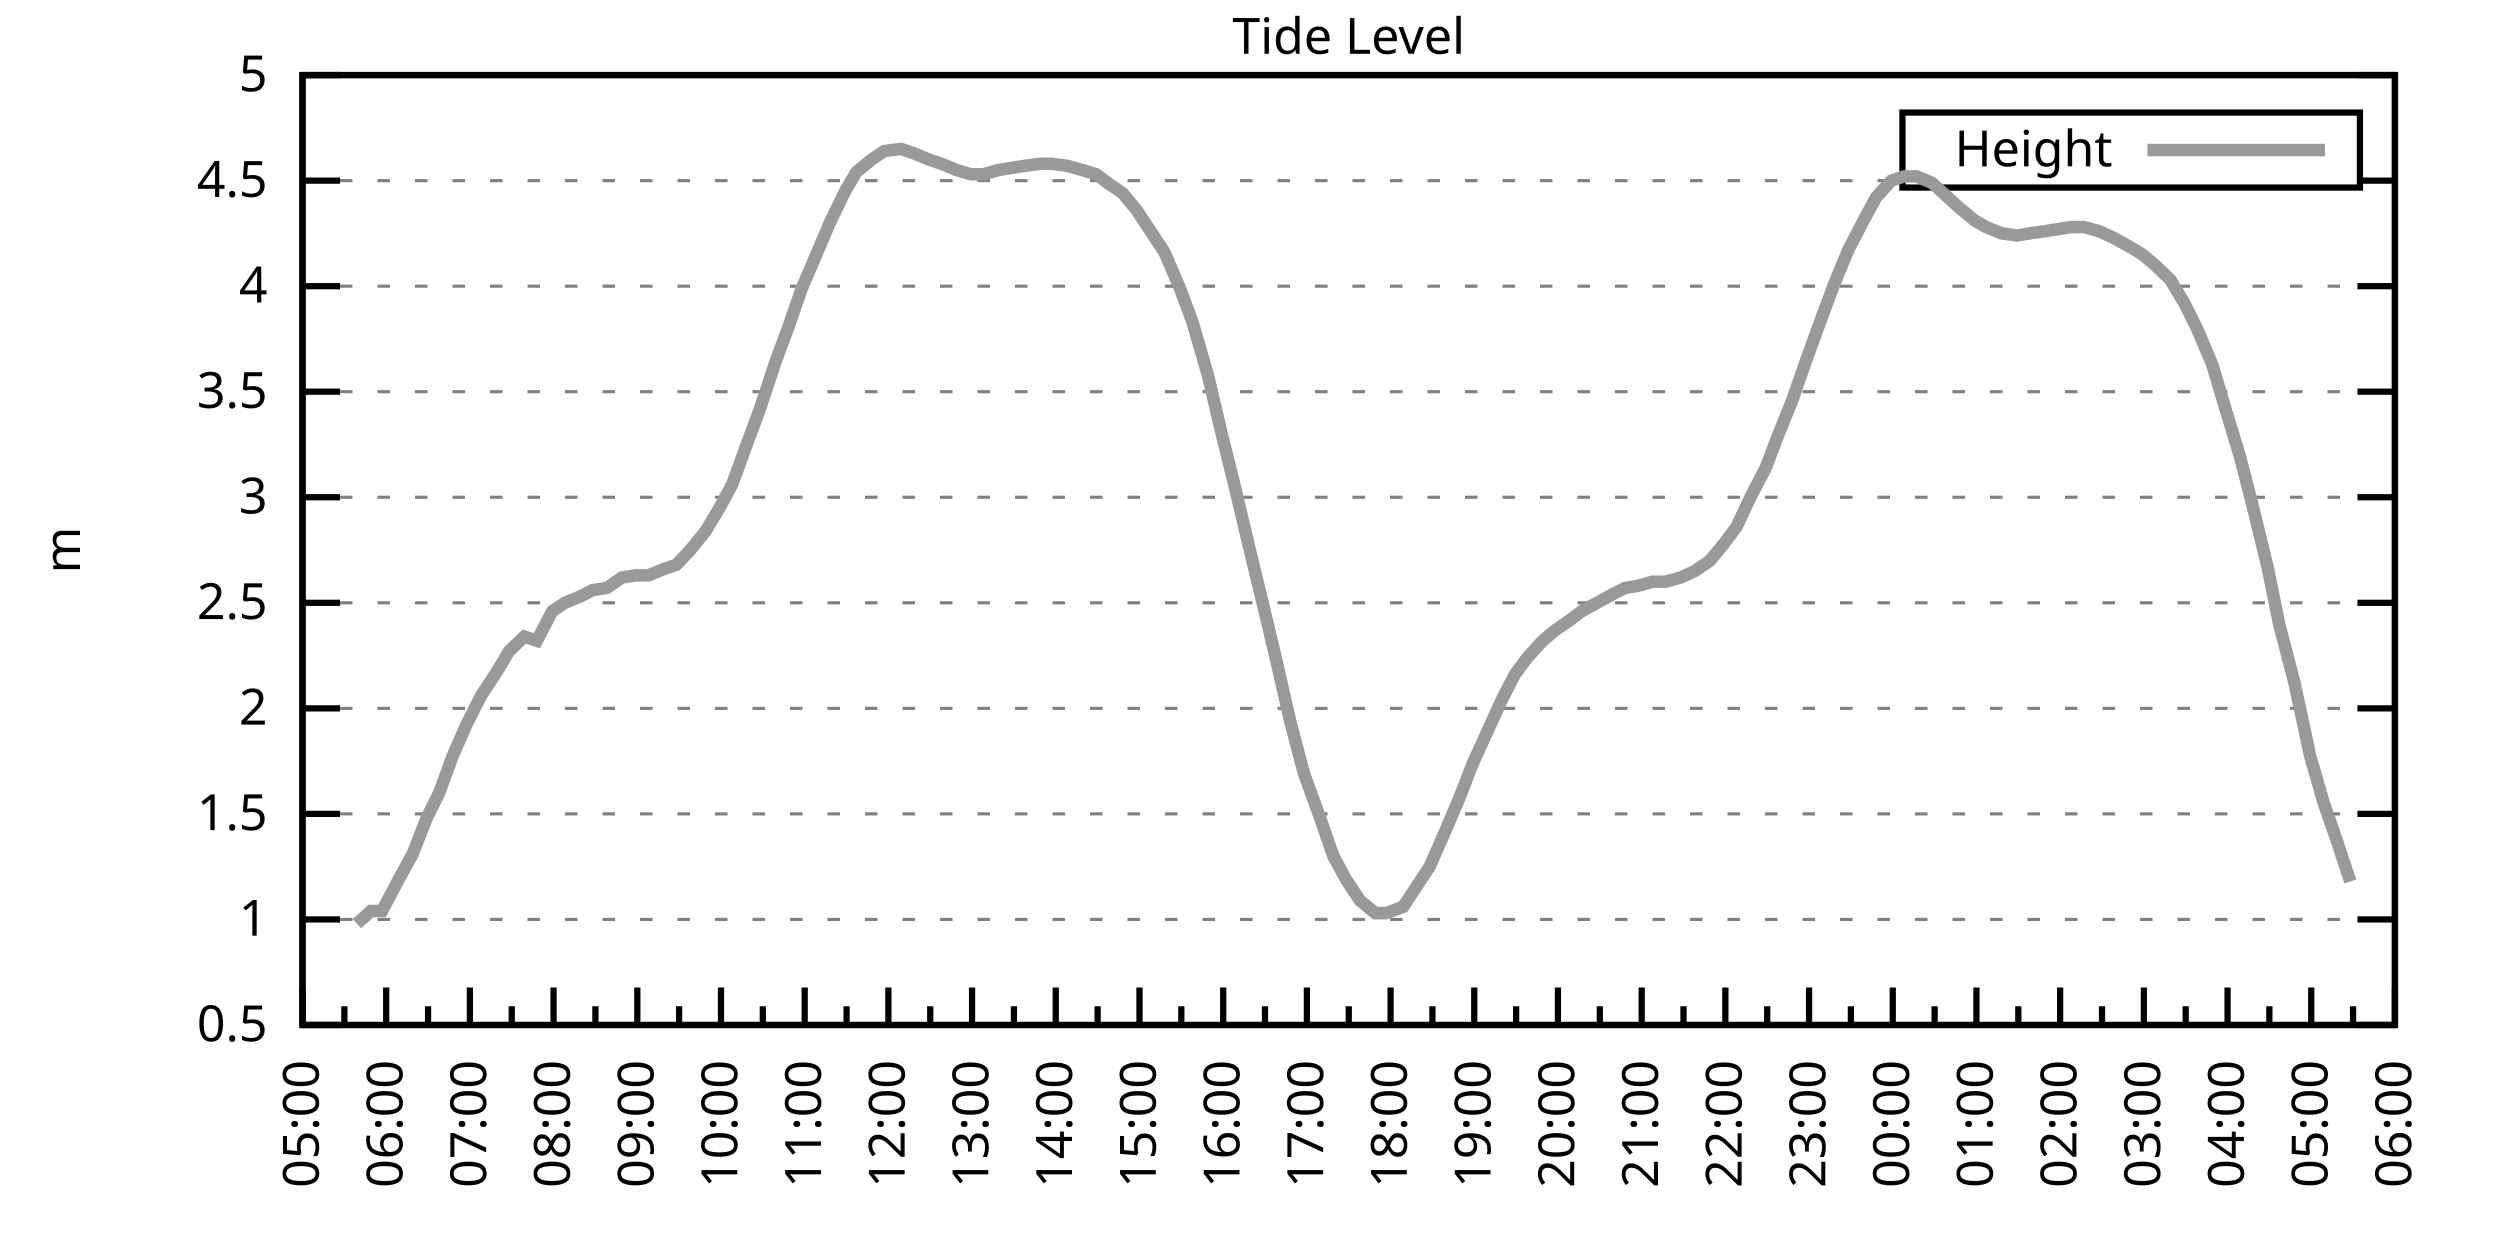
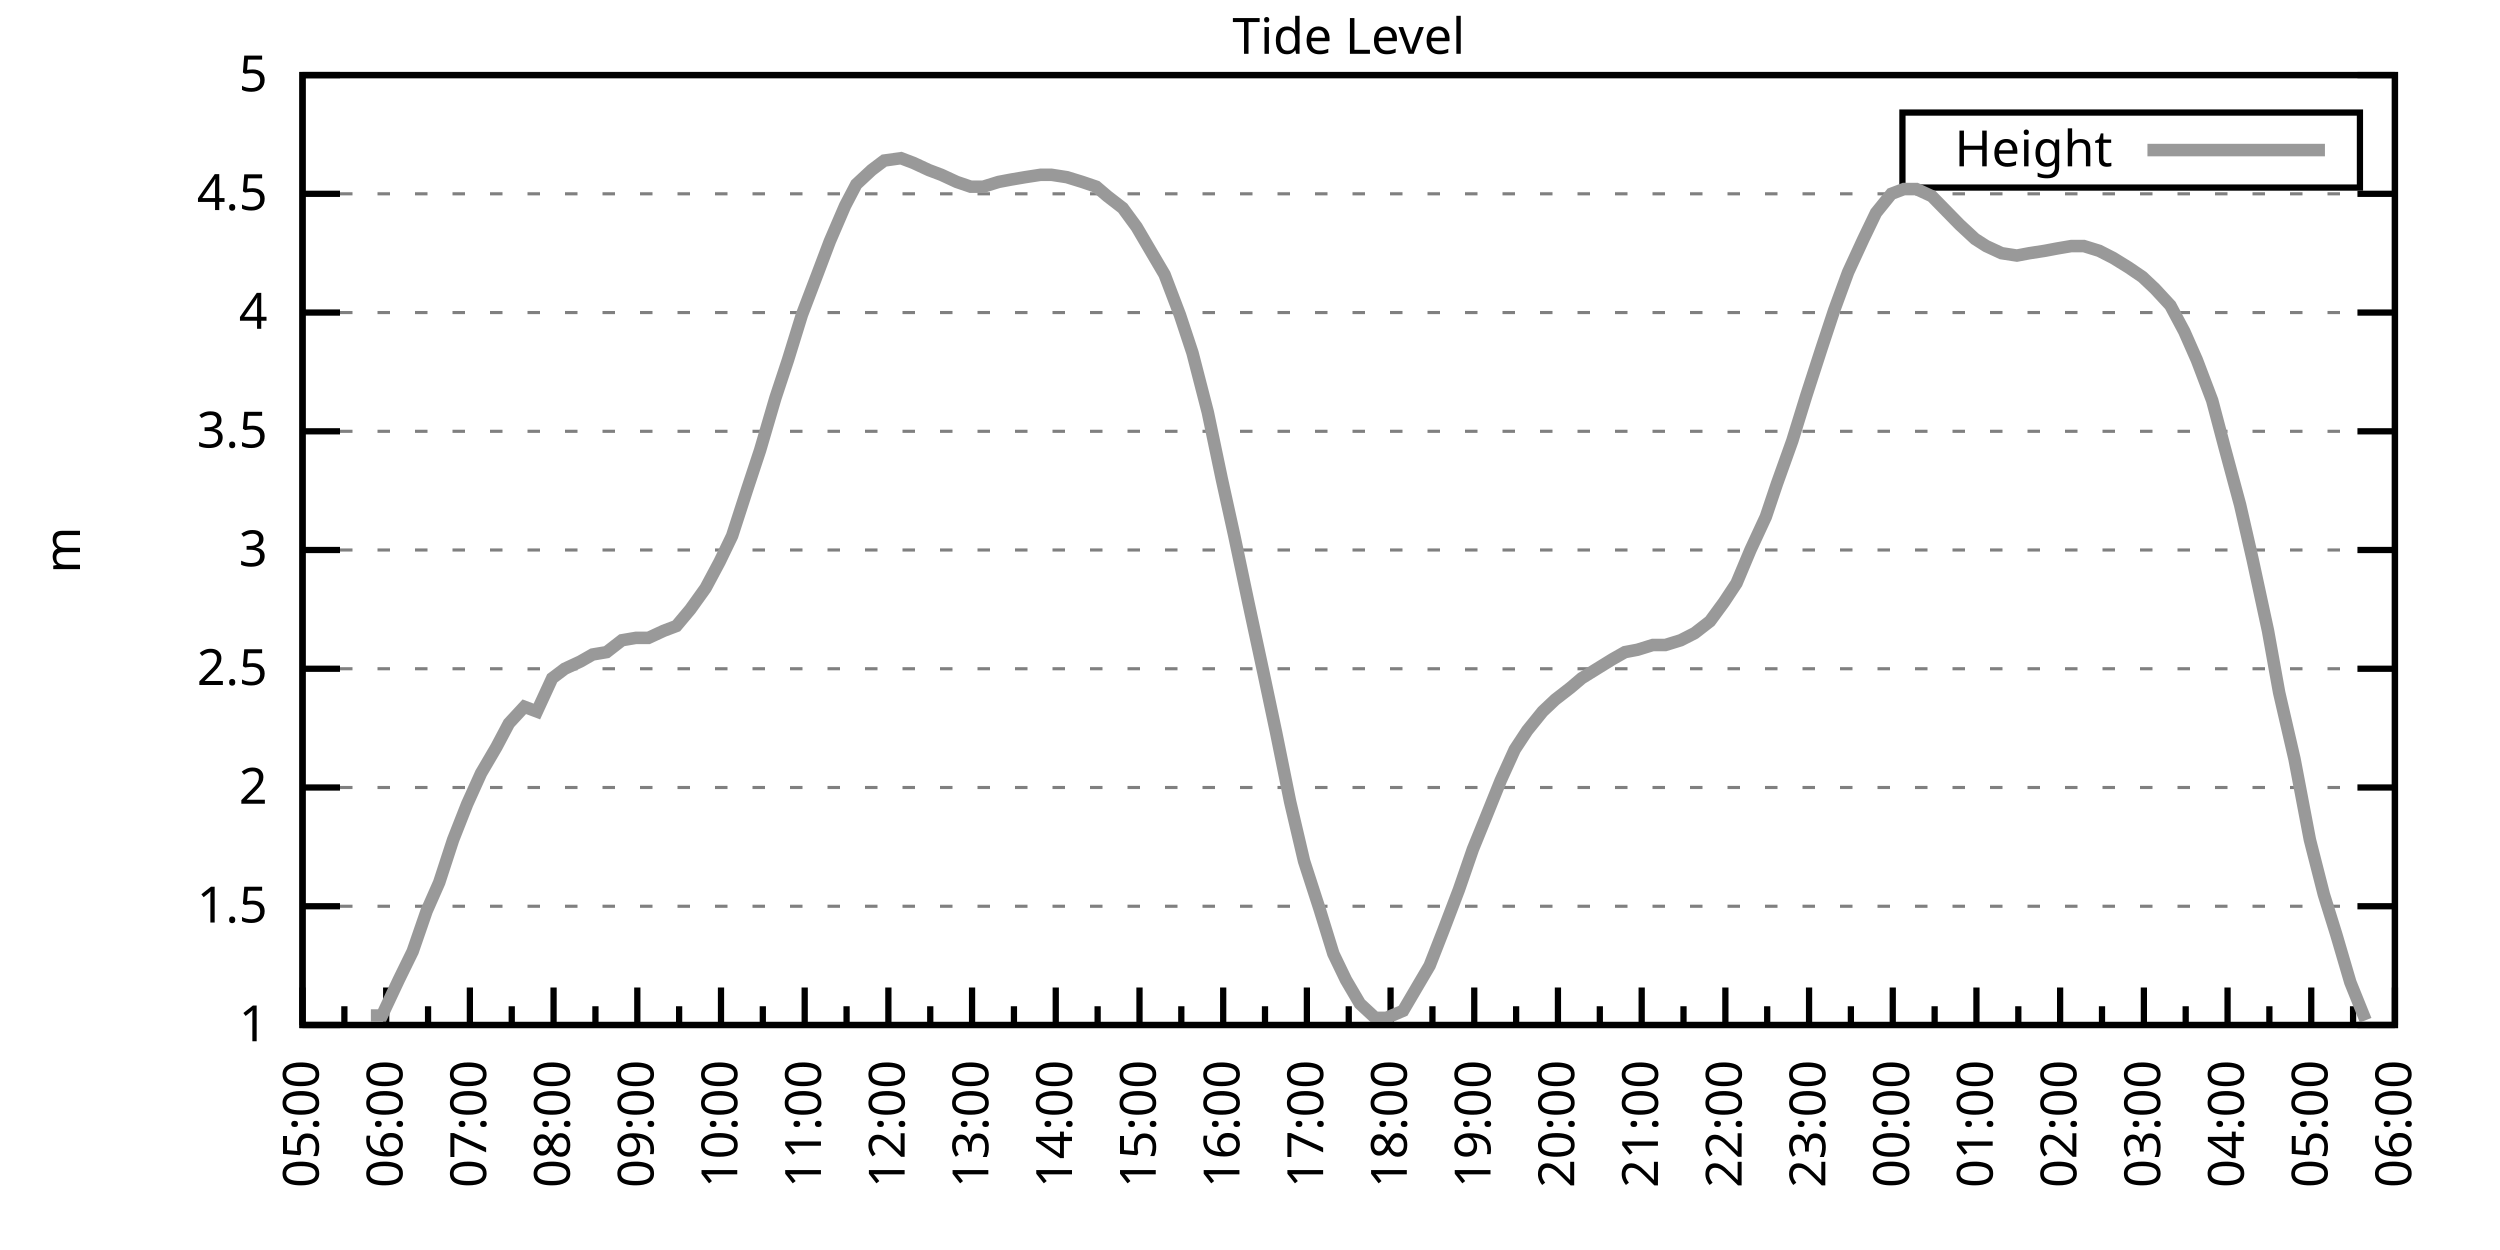
<svg xmlns="http://www.w3.org/2000/svg" xmlns:xlink="http://www.w3.org/1999/xlink" width="400" height="200" viewBox="0 0 400 200">
  <g id="gnuplot_canvas">
    <rect x="0" y="0" width="400" height="200" fill="none" />
    <defs>
      <circle id="gpDot" r="0.5" stroke-width="0.5" stroke="currentColor" />
      <path id="gpPt0" stroke-width="0.333" stroke="currentColor" d="M-1,0 h2 M0,-1 v2" />
      <path id="gpPt1" stroke-width="0.333" stroke="currentColor" d="M-1,-1 L1,1 M1,-1 L-1,1" />
      <path id="gpPt2" stroke-width="0.333" stroke="currentColor" d="M-1,0 L1,0 M0,-1 L0,1 M-1,-1 L1,1 M-1,1 L1,-1" />
      <rect id="gpPt3" stroke-width="0.333" stroke="currentColor" x="-1" y="-1" width="2" height="2" />
      <rect id="gpPt4" stroke-width="0.333" stroke="currentColor" fill="currentColor" x="-1" y="-1" width="2" height="2" />
      <circle id="gpPt5" stroke-width="0.333" stroke="currentColor" cx="0" cy="0" r="1" />
      <use xlink:href="#gpPt5" id="gpPt6" fill="currentColor" stroke="none" />
      <path id="gpPt7" stroke-width="0.333" stroke="currentColor" d="M0,-1.33 L-1.33,0.67 L1.33,0.67 z" />
      <use xlink:href="#gpPt7" id="gpPt8" fill="currentColor" stroke="none" />
      <use xlink:href="#gpPt7" id="gpPt9" stroke="currentColor" transform="rotate(180)" />
      <use xlink:href="#gpPt9" id="gpPt10" fill="currentColor" stroke="none" />
      <use xlink:href="#gpPt3" id="gpPt11" stroke="currentColor" transform="rotate(45)" />
      <use xlink:href="#gpPt11" id="gpPt12" fill="currentColor" stroke="none" />
      <path id="gpPt13" stroke-width="0.333" stroke="currentColor" d="M0,1.330 L1.265,0.411 L0.782,-1.067 L-0.782,-1.076 L-1.265,0.411 z" />
      <use xlink:href="#gpPt13" id="gpPt14" fill="currentColor" stroke="none" />
      <filter id="textbox" filterUnits="objectBoundingBox" x="0" y="0" height="1" width="1">
        <feFlood flood-color="white" flood-opacity="1" result="bgnd" />
        <feComposite in="SourceGraphic" in2="bgnd" operator="atop" />
      </filter>
      <filter id="greybox" filterUnits="objectBoundingBox" x="0" y="0" height="1" width="1">
        <feFlood flood-color="lightgrey" flood-opacity="1" result="grey" />
        <feComposite in="SourceGraphic" in2="grey" operator="atop" />
      </filter>
    </defs>
    <g fill="none" color="white" stroke="currentColor" stroke-width="1.00" stroke-linecap="butt" stroke-linejoin="miter">
</g>
    <g fill="none" color="black" stroke="currentColor" stroke-width="1.00" stroke-linecap="butt" stroke-linejoin="miter">
      <g stroke="none" shape-rendering="crispEdges">
        <polygon fill="rgb(255, 255, 255)" points="48.40,164.00 383.18,164.00 383.18,12.02 48.40,12.02 " />
      </g>
    </g>
    <g fill="none" color="black" stroke="currentColor" stroke-width="1.00" stroke-linecap="butt" stroke-linejoin="miter">
</g>
    <g fill="none" color="black" stroke="black" stroke-width="0.50" stroke-linecap="butt" stroke-linejoin="miter">
</g>
    <g fill="none" color="gray" stroke="currentColor" stroke-width="0.50" stroke-linecap="butt" stroke-linejoin="miter">
      <path stroke="gray" stroke-dasharray="2,4" class="gridline" d="M48.40,164.00 L383.19,164.00  " />
    </g>
    <g fill="none" color="gray" stroke="gray" stroke-width="1.00" stroke-linecap="butt" stroke-linejoin="miter">
</g>
    <g fill="none" color="black" stroke="currentColor" stroke-width="1.00" stroke-linecap="butt" stroke-linejoin="miter">
      <path stroke="black" d="M48.40,164.00 L54.40,164.00 M383.19,164.00 L377.19,164.00  " />
      <g transform="translate(42.80,166.60)" stroke="none" fill="black" font-family="Sans" font-size="8.00" text-anchor="end">
        <text>
-           <tspan font-family="Sans"> 0.5</tspan>
-         </text>
-       </g>
-     </g>
-     <g fill="none" color="black" stroke="currentColor" stroke-width="1.00" stroke-linecap="butt" stroke-linejoin="miter">
- </g>
-     <g fill="none" color="black" stroke="black" stroke-width="0.50" stroke-linecap="butt" stroke-linejoin="miter">
- </g>
-     <g fill="none" color="gray" stroke="currentColor" stroke-width="0.50" stroke-linecap="butt" stroke-linejoin="miter">
-       <path stroke="gray" stroke-dasharray="2,4" class="gridline" d="M48.40,147.11 L383.19,147.11  " />
-     </g>
-     <g fill="none" color="gray" stroke="gray" stroke-width="1.00" stroke-linecap="butt" stroke-linejoin="miter">
- </g>
-     <g fill="none" color="black" stroke="currentColor" stroke-width="1.00" stroke-linecap="butt" stroke-linejoin="miter">
-       <path stroke="black" d="M48.40,147.11 L54.40,147.11 M383.19,147.11 L377.19,147.11  " />
-       <g transform="translate(42.80,149.71)" stroke="none" fill="black" font-family="Sans" font-size="8.00" text-anchor="end">
-         <text>
          <tspan font-family="Sans"> 1</tspan>
        </text>
      </g>
    </g>
    <g fill="none" color="black" stroke="currentColor" stroke-width="1.00" stroke-linecap="butt" stroke-linejoin="miter">
</g>
    <g fill="none" color="black" stroke="black" stroke-width="0.50" stroke-linecap="butt" stroke-linejoin="miter">
</g>
    <g fill="none" color="gray" stroke="currentColor" stroke-width="0.50" stroke-linecap="butt" stroke-linejoin="miter">
-       <path stroke="gray" stroke-dasharray="2,4" class="gridline" d="M48.40,130.22 L383.19,130.22  " />
-     </g>
-     <g fill="none" color="gray" stroke="gray" stroke-width="1.00" stroke-linecap="butt" stroke-linejoin="miter">
- </g>
-     <g fill="none" color="black" stroke="currentColor" stroke-width="1.00" stroke-linecap="butt" stroke-linejoin="miter">
-       <path stroke="black" d="M48.40,130.22 L54.40,130.22 M383.19,130.22 L377.19,130.22  " />
-       <g transform="translate(42.80,132.82)" stroke="none" fill="black" font-family="Sans" font-size="8.00" text-anchor="end">
+       <path stroke="gray" stroke-dasharray="2,4" class="gridline" d="M48.40,145.00 L383.19,145.00  " />
+     </g>
+     <g fill="none" color="gray" stroke="gray" stroke-width="1.00" stroke-linecap="butt" stroke-linejoin="miter">
+ </g>
+     <g fill="none" color="black" stroke="currentColor" stroke-width="1.00" stroke-linecap="butt" stroke-linejoin="miter">
+       <path stroke="black" d="M48.40,145.00 L54.40,145.00 M383.19,145.00 L377.19,145.00  " />
+       <g transform="translate(42.80,147.60)" stroke="none" fill="black" font-family="Sans" font-size="8.00" text-anchor="end">
        <text>
          <tspan font-family="Sans"> 1.5</tspan>
        </text>
      </g>
    </g>
    <g fill="none" color="black" stroke="currentColor" stroke-width="1.00" stroke-linecap="butt" stroke-linejoin="miter">
</g>
    <g fill="none" color="black" stroke="black" stroke-width="0.50" stroke-linecap="butt" stroke-linejoin="miter">
</g>
    <g fill="none" color="gray" stroke="currentColor" stroke-width="0.50" stroke-linecap="butt" stroke-linejoin="miter">
-       <path stroke="gray" stroke-dasharray="2,4" class="gridline" d="M48.40,113.34 L383.19,113.34  " />
-     </g>
-     <g fill="none" color="gray" stroke="gray" stroke-width="1.00" stroke-linecap="butt" stroke-linejoin="miter">
- </g>
-     <g fill="none" color="black" stroke="currentColor" stroke-width="1.00" stroke-linecap="butt" stroke-linejoin="miter">
-       <path stroke="black" d="M48.40,113.34 L54.40,113.34 M383.19,113.34 L377.19,113.34  " />
-       <g transform="translate(42.80,115.94)" stroke="none" fill="black" font-family="Sans" font-size="8.00" text-anchor="end">
+       <path stroke="gray" stroke-dasharray="2,4" class="gridline" d="M48.40,126.00 L383.19,126.00  " />
+     </g>
+     <g fill="none" color="gray" stroke="gray" stroke-width="1.00" stroke-linecap="butt" stroke-linejoin="miter">
+ </g>
+     <g fill="none" color="black" stroke="currentColor" stroke-width="1.00" stroke-linecap="butt" stroke-linejoin="miter">
+       <path stroke="black" d="M48.40,126.00 L54.40,126.00 M383.19,126.00 L377.19,126.00  " />
+       <g transform="translate(42.80,128.60)" stroke="none" fill="black" font-family="Sans" font-size="8.00" text-anchor="end">
        <text>
          <tspan font-family="Sans"> 2</tspan>
        </text>
      </g>
    </g>
    <g fill="none" color="black" stroke="currentColor" stroke-width="1.00" stroke-linecap="butt" stroke-linejoin="miter">
</g>
    <g fill="none" color="black" stroke="black" stroke-width="0.50" stroke-linecap="butt" stroke-linejoin="miter">
</g>
    <g fill="none" color="gray" stroke="currentColor" stroke-width="0.50" stroke-linecap="butt" stroke-linejoin="miter">
-       <path stroke="gray" stroke-dasharray="2,4" class="gridline" d="M48.40,96.45 L383.19,96.45  " />
-     </g>
-     <g fill="none" color="gray" stroke="gray" stroke-width="1.00" stroke-linecap="butt" stroke-linejoin="miter">
- </g>
-     <g fill="none" color="black" stroke="currentColor" stroke-width="1.00" stroke-linecap="butt" stroke-linejoin="miter">
-       <path stroke="black" d="M48.40,96.45 L54.40,96.45 M383.19,96.45 L377.19,96.45  " />
-       <g transform="translate(42.80,99.05)" stroke="none" fill="black" font-family="Sans" font-size="8.00" text-anchor="end">
+       <path stroke="gray" stroke-dasharray="2,4" class="gridline" d="M48.40,107.00 L383.19,107.00  " />
+     </g>
+     <g fill="none" color="gray" stroke="gray" stroke-width="1.00" stroke-linecap="butt" stroke-linejoin="miter">
+ </g>
+     <g fill="none" color="black" stroke="currentColor" stroke-width="1.00" stroke-linecap="butt" stroke-linejoin="miter">
+       <path stroke="black" d="M48.40,107.00 L54.40,107.00 M383.19,107.00 L377.19,107.00  " />
+       <g transform="translate(42.80,109.60)" stroke="none" fill="black" font-family="Sans" font-size="8.00" text-anchor="end">
        <text>
          <tspan font-family="Sans"> 2.5</tspan>
        </text>
      </g>
    </g>
    <g fill="none" color="black" stroke="currentColor" stroke-width="1.00" stroke-linecap="butt" stroke-linejoin="miter">
</g>
    <g fill="none" color="black" stroke="black" stroke-width="0.50" stroke-linecap="butt" stroke-linejoin="miter">
</g>
    <g fill="none" color="gray" stroke="currentColor" stroke-width="0.50" stroke-linecap="butt" stroke-linejoin="miter">
-       <path stroke="gray" stroke-dasharray="2,4" class="gridline" d="M48.40,79.56 L383.19,79.56  " />
-     </g>
-     <g fill="none" color="gray" stroke="gray" stroke-width="1.00" stroke-linecap="butt" stroke-linejoin="miter">
- </g>
-     <g fill="none" color="black" stroke="currentColor" stroke-width="1.00" stroke-linecap="butt" stroke-linejoin="miter">
-       <path stroke="black" d="M48.40,79.56 L54.40,79.56 M383.19,79.56 L377.19,79.56  " />
-       <g transform="translate(42.80,82.16)" stroke="none" fill="black" font-family="Sans" font-size="8.00" text-anchor="end">
+       <path stroke="gray" stroke-dasharray="2,4" class="gridline" d="M48.40,88.00 L383.19,88.00  " />
+     </g>
+     <g fill="none" color="gray" stroke="gray" stroke-width="1.00" stroke-linecap="butt" stroke-linejoin="miter">
+ </g>
+     <g fill="none" color="black" stroke="currentColor" stroke-width="1.00" stroke-linecap="butt" stroke-linejoin="miter">
+       <path stroke="black" d="M48.40,88.00 L54.40,88.00 M383.19,88.00 L377.19,88.00  " />
+       <g transform="translate(42.80,90.60)" stroke="none" fill="black" font-family="Sans" font-size="8.00" text-anchor="end">
        <text>
          <tspan font-family="Sans"> 3</tspan>
        </text>
      </g>
    </g>
    <g fill="none" color="black" stroke="currentColor" stroke-width="1.00" stroke-linecap="butt" stroke-linejoin="miter">
</g>
    <g fill="none" color="black" stroke="black" stroke-width="0.50" stroke-linecap="butt" stroke-linejoin="miter">
</g>
    <g fill="none" color="gray" stroke="currentColor" stroke-width="0.50" stroke-linecap="butt" stroke-linejoin="miter">
-       <path stroke="gray" stroke-dasharray="2,4" class="gridline" d="M48.40,62.67 L383.19,62.67  " />
-     </g>
-     <g fill="none" color="gray" stroke="gray" stroke-width="1.00" stroke-linecap="butt" stroke-linejoin="miter">
- </g>
-     <g fill="none" color="black" stroke="currentColor" stroke-width="1.00" stroke-linecap="butt" stroke-linejoin="miter">
-       <path stroke="black" d="M48.40,62.67 L54.40,62.67 M383.19,62.67 L377.19,62.67  " />
-       <g transform="translate(42.80,65.27)" stroke="none" fill="black" font-family="Sans" font-size="8.00" text-anchor="end">
+       <path stroke="gray" stroke-dasharray="2,4" class="gridline" d="M48.40,69.01 L383.19,69.01  " />
+     </g>
+     <g fill="none" color="gray" stroke="gray" stroke-width="1.00" stroke-linecap="butt" stroke-linejoin="miter">
+ </g>
+     <g fill="none" color="black" stroke="currentColor" stroke-width="1.00" stroke-linecap="butt" stroke-linejoin="miter">
+       <path stroke="black" d="M48.40,69.01 L54.40,69.01 M383.19,69.01 L377.19,69.01  " />
+       <g transform="translate(42.80,71.61)" stroke="none" fill="black" font-family="Sans" font-size="8.00" text-anchor="end">
        <text>
          <tspan font-family="Sans"> 3.5</tspan>
        </text>
      </g>
    </g>
    <g fill="none" color="black" stroke="currentColor" stroke-width="1.00" stroke-linecap="butt" stroke-linejoin="miter">
</g>
    <g fill="none" color="black" stroke="black" stroke-width="0.50" stroke-linecap="butt" stroke-linejoin="miter">
</g>
    <g fill="none" color="gray" stroke="currentColor" stroke-width="0.50" stroke-linecap="butt" stroke-linejoin="miter">
-       <path stroke="gray" stroke-dasharray="2,4" class="gridline" d="M48.40,45.79 L383.19,45.79  " />
-     </g>
-     <g fill="none" color="gray" stroke="gray" stroke-width="1.00" stroke-linecap="butt" stroke-linejoin="miter">
- </g>
-     <g fill="none" color="black" stroke="currentColor" stroke-width="1.00" stroke-linecap="butt" stroke-linejoin="miter">
-       <path stroke="black" d="M48.40,45.79 L54.40,45.79 M383.19,45.79 L377.19,45.79  " />
-       <g transform="translate(42.80,48.39)" stroke="none" fill="black" font-family="Sans" font-size="8.00" text-anchor="end">
+       <path stroke="gray" stroke-dasharray="2,4" class="gridline" d="M48.40,50.01 L383.19,50.01  " />
+     </g>
+     <g fill="none" color="gray" stroke="gray" stroke-width="1.00" stroke-linecap="butt" stroke-linejoin="miter">
+ </g>
+     <g fill="none" color="black" stroke="currentColor" stroke-width="1.00" stroke-linecap="butt" stroke-linejoin="miter">
+       <path stroke="black" d="M48.40,50.01 L54.40,50.01 M383.19,50.01 L377.19,50.01  " />
+       <g transform="translate(42.80,52.61)" stroke="none" fill="black" font-family="Sans" font-size="8.00" text-anchor="end">
        <text>
          <tspan font-family="Sans"> 4</tspan>
        </text>
      </g>
    </g>
    <g fill="none" color="black" stroke="currentColor" stroke-width="1.00" stroke-linecap="butt" stroke-linejoin="miter">
</g>
    <g fill="none" color="black" stroke="black" stroke-width="0.50" stroke-linecap="butt" stroke-linejoin="miter">
</g>
    <g fill="none" color="gray" stroke="currentColor" stroke-width="0.50" stroke-linecap="butt" stroke-linejoin="miter">
-       <path stroke="gray" stroke-dasharray="2,4" class="gridline" d="M48.40,28.90 L304.39,28.90 M377.59,28.90 L383.19,28.90  " />
-     </g>
-     <g fill="none" color="gray" stroke="gray" stroke-width="1.00" stroke-linecap="butt" stroke-linejoin="miter">
- </g>
-     <g fill="none" color="black" stroke="currentColor" stroke-width="1.00" stroke-linecap="butt" stroke-linejoin="miter">
-       <path stroke="black" d="M48.40,28.90 L54.40,28.90 M383.19,28.90 L377.19,28.90  " />
-       <g transform="translate(42.80,31.50)" stroke="none" fill="black" font-family="Sans" font-size="8.00" text-anchor="end">
+       <path stroke="gray" stroke-dasharray="2,4" class="gridline" d="M48.40,31.01 L383.19,31.01  " />
+     </g>
+     <g fill="none" color="gray" stroke="gray" stroke-width="1.00" stroke-linecap="butt" stroke-linejoin="miter">
+ </g>
+     <g fill="none" color="black" stroke="currentColor" stroke-width="1.00" stroke-linecap="butt" stroke-linejoin="miter">
+       <path stroke="black" d="M48.40,31.01 L54.40,31.01 M383.19,31.01 L377.19,31.01  " />
+       <g transform="translate(42.80,33.61)" stroke="none" fill="black" font-family="Sans" font-size="8.00" text-anchor="end">
        <text>
          <tspan font-family="Sans"> 4.5</tspan>
        </text>
      </g>
    </g>
    <g fill="none" color="black" stroke="currentColor" stroke-width="1.00" stroke-linecap="butt" stroke-linejoin="miter">
</g>
    <g fill="none" color="black" stroke="black" stroke-width="0.50" stroke-linecap="butt" stroke-linejoin="miter">
</g>
    <g fill="none" color="gray" stroke="currentColor" stroke-width="0.50" stroke-linecap="butt" stroke-linejoin="miter">
      <path stroke="gray" stroke-dasharray="2,4" class="gridline" d="M48.40,12.01 L383.19,12.01  " />
    </g>
    <g fill="none" color="gray" stroke="gray" stroke-width="1.00" stroke-linecap="butt" stroke-linejoin="miter">
</g>
    <g fill="none" color="black" stroke="currentColor" stroke-width="1.00" stroke-linecap="butt" stroke-linejoin="miter">
      <path stroke="black" d="M48.40,12.01 L54.40,12.01 M383.19,12.01 L377.19,12.01  " />
      <g transform="translate(42.80,14.61)" stroke="none" fill="black" font-family="Sans" font-size="8.00" text-anchor="end">
        <text>
          <tspan font-family="Sans"> 5</tspan>
        </text>
      </g>
    </g>
    <g fill="none" color="black" stroke="currentColor" stroke-width="1.00" stroke-linecap="butt" stroke-linejoin="miter">
      <path stroke="black" d="M48.40,164.00 L48.40,158.00  " />
      <g transform="translate(51.00,169.60) rotate(270)" stroke="none" fill="black" font-family="Sans" font-size="8.00" text-anchor="end">
        <text>
          <tspan font-family="Sans">05:00</tspan>
        </text>
      </g>
    </g>
    <g fill="none" color="black" stroke="currentColor" stroke-width="1.00" stroke-linecap="butt" stroke-linejoin="miter">
      <path stroke="black" d="M55.10,164.00 L55.10,161.00 M61.79,164.00 L61.79,158.00  " />
      <g transform="translate(64.39,169.60) rotate(270)" stroke="none" fill="black" font-family="Sans" font-size="8.00" text-anchor="end">
        <text>
          <tspan font-family="Sans">06:00</tspan>
        </text>
      </g>
    </g>
    <g fill="none" color="black" stroke="currentColor" stroke-width="1.00" stroke-linecap="butt" stroke-linejoin="miter">
      <path stroke="black" d="M68.49,164.00 L68.49,161.00 M75.18,164.00 L75.18,158.00  " />
      <g transform="translate(77.78,169.60) rotate(270)" stroke="none" fill="black" font-family="Sans" font-size="8.00" text-anchor="end">
        <text>
          <tspan font-family="Sans">07:00</tspan>
        </text>
      </g>
    </g>
    <g fill="none" color="black" stroke="currentColor" stroke-width="1.00" stroke-linecap="butt" stroke-linejoin="miter">
      <path stroke="black" d="M81.88,164.00 L81.88,161.00 M88.57,164.00 L88.57,158.00  " />
      <g transform="translate(91.17,169.60) rotate(270)" stroke="none" fill="black" font-family="Sans" font-size="8.00" text-anchor="end">
        <text>
          <tspan font-family="Sans">08:00</tspan>
        </text>
      </g>
    </g>
    <g fill="none" color="black" stroke="currentColor" stroke-width="1.00" stroke-linecap="butt" stroke-linejoin="miter">
      <path stroke="black" d="M95.27,164.00 L95.27,161.00 M101.97,164.00 L101.97,158.00  " />
      <g transform="translate(104.57,169.60) rotate(270)" stroke="none" fill="black" font-family="Sans" font-size="8.00" text-anchor="end">
        <text>
          <tspan font-family="Sans">09:00</tspan>
        </text>
      </g>
    </g>
    <g fill="none" color="black" stroke="currentColor" stroke-width="1.00" stroke-linecap="butt" stroke-linejoin="miter">
      <path stroke="black" d="M108.66,164.00 L108.66,161.00 M115.36,164.00 L115.36,158.00  " />
      <g transform="translate(117.96,169.60) rotate(270)" stroke="none" fill="black" font-family="Sans" font-size="8.00" text-anchor="end">
        <text>
          <tspan font-family="Sans">10:00</tspan>
        </text>
      </g>
    </g>
    <g fill="none" color="black" stroke="currentColor" stroke-width="1.00" stroke-linecap="butt" stroke-linejoin="miter">
      <path stroke="black" d="M122.05,164.00 L122.05,161.00 M128.75,164.00 L128.75,158.00  " />
      <g transform="translate(131.35,169.60) rotate(270)" stroke="none" fill="black" font-family="Sans" font-size="8.00" text-anchor="end">
        <text>
          <tspan font-family="Sans">11:00</tspan>
        </text>
      </g>
    </g>
    <g fill="none" color="black" stroke="currentColor" stroke-width="1.00" stroke-linecap="butt" stroke-linejoin="miter">
      <path stroke="black" d="M135.45,164.00 L135.45,161.00 M142.14,164.00 L142.14,158.00  " />
      <g transform="translate(144.74,169.60) rotate(270)" stroke="none" fill="black" font-family="Sans" font-size="8.00" text-anchor="end">
        <text>
          <tspan font-family="Sans">12:00</tspan>
        </text>
      </g>
    </g>
    <g fill="none" color="black" stroke="currentColor" stroke-width="1.00" stroke-linecap="butt" stroke-linejoin="miter">
      <path stroke="black" d="M148.84,164.00 L148.84,161.00 M155.53,164.00 L155.53,158.00  " />
      <g transform="translate(158.13,169.60) rotate(270)" stroke="none" fill="black" font-family="Sans" font-size="8.00" text-anchor="end">
        <text>
          <tspan font-family="Sans">13:00</tspan>
        </text>
      </g>
    </g>
    <g fill="none" color="black" stroke="currentColor" stroke-width="1.00" stroke-linecap="butt" stroke-linejoin="miter">
      <path stroke="black" d="M162.23,164.00 L162.23,161.00 M168.92,164.00 L168.92,158.00  " />
      <g transform="translate(171.52,169.60) rotate(270)" stroke="none" fill="black" font-family="Sans" font-size="8.00" text-anchor="end">
        <text>
          <tspan font-family="Sans">14:00</tspan>
        </text>
      </g>
    </g>
    <g fill="none" color="black" stroke="currentColor" stroke-width="1.00" stroke-linecap="butt" stroke-linejoin="miter">
      <path stroke="black" d="M175.62,164.00 L175.62,161.00 M182.32,164.00 L182.32,158.00  " />
      <g transform="translate(184.92,169.60) rotate(270)" stroke="none" fill="black" font-family="Sans" font-size="8.00" text-anchor="end">
        <text>
          <tspan font-family="Sans">15:00</tspan>
        </text>
      </g>
    </g>
    <g fill="none" color="black" stroke="currentColor" stroke-width="1.00" stroke-linecap="butt" stroke-linejoin="miter">
      <path stroke="black" d="M189.01,164.00 L189.01,161.00 M195.71,164.00 L195.71,158.00  " />
      <g transform="translate(198.31,169.60) rotate(270)" stroke="none" fill="black" font-family="Sans" font-size="8.00" text-anchor="end">
        <text>
          <tspan font-family="Sans">16:00</tspan>
        </text>
      </g>
    </g>
    <g fill="none" color="black" stroke="currentColor" stroke-width="1.00" stroke-linecap="butt" stroke-linejoin="miter">
      <path stroke="black" d="M202.40,164.00 L202.40,161.00 M209.10,164.00 L209.10,158.00  " />
      <g transform="translate(211.70,169.60) rotate(270)" stroke="none" fill="black" font-family="Sans" font-size="8.00" text-anchor="end">
        <text>
          <tspan font-family="Sans">17:00</tspan>
        </text>
      </g>
    </g>
    <g fill="none" color="black" stroke="currentColor" stroke-width="1.00" stroke-linecap="butt" stroke-linejoin="miter">
      <path stroke="black" d="M215.80,164.00 L215.80,161.00 M222.49,164.00 L222.49,158.00  " />
      <g transform="translate(225.09,169.60) rotate(270)" stroke="none" fill="black" font-family="Sans" font-size="8.00" text-anchor="end">
        <text>
          <tspan font-family="Sans">18:00</tspan>
        </text>
      </g>
    </g>
    <g fill="none" color="black" stroke="currentColor" stroke-width="1.00" stroke-linecap="butt" stroke-linejoin="miter">
      <path stroke="black" d="M229.19,164.00 L229.19,161.00 M235.88,164.00 L235.88,158.00  " />
      <g transform="translate(238.48,169.60) rotate(270)" stroke="none" fill="black" font-family="Sans" font-size="8.00" text-anchor="end">
        <text>
          <tspan font-family="Sans">19:00</tspan>
        </text>
      </g>
    </g>
    <g fill="none" color="black" stroke="currentColor" stroke-width="1.00" stroke-linecap="butt" stroke-linejoin="miter">
      <path stroke="black" d="M242.58,164.00 L242.58,161.00 M249.27,164.00 L249.27,158.00  " />
      <g transform="translate(251.87,169.60) rotate(270)" stroke="none" fill="black" font-family="Sans" font-size="8.00" text-anchor="end">
        <text>
          <tspan font-family="Sans">20:00</tspan>
        </text>
      </g>
    </g>
    <g fill="none" color="black" stroke="currentColor" stroke-width="1.00" stroke-linecap="butt" stroke-linejoin="miter">
      <path stroke="black" d="M255.97,164.00 L255.97,161.00 M262.67,164.00 L262.67,158.00  " />
      <g transform="translate(265.27,169.60) rotate(270)" stroke="none" fill="black" font-family="Sans" font-size="8.00" text-anchor="end">
        <text>
          <tspan font-family="Sans">21:00</tspan>
        </text>
      </g>
    </g>
    <g fill="none" color="black" stroke="currentColor" stroke-width="1.00" stroke-linecap="butt" stroke-linejoin="miter">
      <path stroke="black" d="M269.36,164.00 L269.36,161.00 M276.06,164.00 L276.06,158.00  " />
      <g transform="translate(278.66,169.60) rotate(270)" stroke="none" fill="black" font-family="Sans" font-size="8.00" text-anchor="end">
        <text>
          <tspan font-family="Sans">22:00</tspan>
        </text>
      </g>
    </g>
    <g fill="none" color="black" stroke="currentColor" stroke-width="1.00" stroke-linecap="butt" stroke-linejoin="miter">
      <path stroke="black" d="M282.75,164.00 L282.75,161.00 M289.45,164.00 L289.45,158.00  " />
      <g transform="translate(292.05,169.60) rotate(270)" stroke="none" fill="black" font-family="Sans" font-size="8.00" text-anchor="end">
        <text>
          <tspan font-family="Sans">23:00</tspan>
        </text>
      </g>
    </g>
    <g fill="none" color="black" stroke="currentColor" stroke-width="1.00" stroke-linecap="butt" stroke-linejoin="miter">
      <path stroke="black" d="M296.14,164.00 L296.14,161.00 M302.84,164.00 L302.84,158.00  " />
      <g transform="translate(305.44,169.60) rotate(270)" stroke="none" fill="black" font-family="Sans" font-size="8.00" text-anchor="end">
        <text>
          <tspan font-family="Sans">00:00</tspan>
        </text>
      </g>
    </g>
    <g fill="none" color="black" stroke="currentColor" stroke-width="1.00" stroke-linecap="butt" stroke-linejoin="miter">
      <path stroke="black" d="M309.54,164.00 L309.54,161.00 M316.23,164.00 L316.23,158.00  " />
      <g transform="translate(318.83,169.60) rotate(270)" stroke="none" fill="black" font-family="Sans" font-size="8.00" text-anchor="end">
        <text>
          <tspan font-family="Sans">01:00</tspan>
        </text>
      </g>
    </g>
    <g fill="none" color="black" stroke="currentColor" stroke-width="1.00" stroke-linecap="butt" stroke-linejoin="miter">
      <path stroke="black" d="M322.93,164.00 L322.93,161.00 M329.62,164.00 L329.62,158.00  " />
      <g transform="translate(332.22,169.60) rotate(270)" stroke="none" fill="black" font-family="Sans" font-size="8.00" text-anchor="end">
        <text>
          <tspan font-family="Sans">02:00</tspan>
        </text>
      </g>
    </g>
    <g fill="none" color="black" stroke="currentColor" stroke-width="1.00" stroke-linecap="butt" stroke-linejoin="miter">
      <path stroke="black" d="M336.32,164.00 L336.32,161.00 M343.02,164.00 L343.02,158.00  " />
      <g transform="translate(345.62,169.60) rotate(270)" stroke="none" fill="black" font-family="Sans" font-size="8.00" text-anchor="end">
        <text>
          <tspan font-family="Sans">03:00</tspan>
        </text>
      </g>
    </g>
    <g fill="none" color="black" stroke="currentColor" stroke-width="1.00" stroke-linecap="butt" stroke-linejoin="miter">
      <path stroke="black" d="M349.71,164.00 L349.71,161.00 M356.41,164.00 L356.41,158.00  " />
      <g transform="translate(359.01,169.60) rotate(270)" stroke="none" fill="black" font-family="Sans" font-size="8.00" text-anchor="end">
        <text>
          <tspan font-family="Sans">04:00</tspan>
        </text>
      </g>
    </g>
    <g fill="none" color="black" stroke="currentColor" stroke-width="1.00" stroke-linecap="butt" stroke-linejoin="miter">
      <path stroke="black" d="M363.10,164.00 L363.10,161.00 M369.80,164.00 L369.80,158.00  " />
      <g transform="translate(372.40,169.60) rotate(270)" stroke="none" fill="black" font-family="Sans" font-size="8.00" text-anchor="end">
        <text>
          <tspan font-family="Sans">05:00</tspan>
        </text>
      </g>
    </g>
    <g fill="none" color="black" stroke="currentColor" stroke-width="1.00" stroke-linecap="butt" stroke-linejoin="miter">
      <path stroke="black" d="M376.49,164.00 L376.49,161.00 M383.19,164.00 L383.19,158.00  " />
      <g transform="translate(385.79,169.60) rotate(270)" stroke="none" fill="black" font-family="Sans" font-size="8.00" text-anchor="end">
        <text>
          <tspan font-family="Sans">06:00</tspan>
        </text>
      </g>
    </g>
    <g fill="none" color="black" stroke="currentColor" stroke-width="1.00" stroke-linecap="butt" stroke-linejoin="miter">
</g>
    <g fill="none" color="black" stroke="currentColor" stroke-width="1.00" stroke-linecap="butt" stroke-linejoin="miter">
      <path stroke="black" d="M48.40,12.01 L48.40,164.00 L383.19,164.00 L383.19,12.01 L48.40,12.01 Z  " />
    </g>
    <g fill="none" color="black" stroke="currentColor" stroke-width="1.00" stroke-linecap="butt" stroke-linejoin="miter">
      <g transform="translate(12.80,88.01) rotate(270)" stroke="none" fill="black" font-family="Sans" font-size="8.00" text-anchor="middle">
        <text>
          <tspan font-family="Sans">m</tspan>
        </text>
      </g>
    </g>
    <g fill="none" color="black" stroke="currentColor" stroke-width="1.00" stroke-linecap="butt" stroke-linejoin="miter">
</g>
    <g fill="none" color="black" stroke="currentColor" stroke-width="1.00" stroke-linecap="butt" stroke-linejoin="miter">
      <path stroke="black" d="M304.39,30.01 L304.39,18.01 L377.59,18.01 L377.59,30.01 L304.39,30.01 Z  " />
    </g>
    <g id="Tide_level_plot_1">
      <g fill="none" color="white" stroke="black" stroke-width="2.00" stroke-linecap="butt" stroke-linejoin="miter">
</g>
      <g fill="none" color="black" stroke="currentColor" stroke-width="2.00" stroke-linecap="butt" stroke-linejoin="miter">
        <g transform="translate(337.99,26.61)" stroke="none" fill="black" font-family="Sans" font-size="8.00" text-anchor="end">
          <text>
            <tspan font-family="Sans">Height</tspan>
          </text>
        </g>
      </g>
      <g fill="none" color="black" stroke="currentColor" stroke-width="2.00" stroke-linecap="butt" stroke-linejoin="miter">
-         <path stroke="rgb(153, 153, 153)" d="M343.59,24.01 L371.99,24.01 M57.10,147.79 L59.34,145.76 L61.12,145.76 L63.80,140.69 L66.03,136.64 L68.26,130.90   L70.27,126.85 L72.50,120.77 L74.74,115.70 L76.97,111.31 L79.42,107.59 L81.43,104.22 L83.89,101.85 L85.90,102.53   L88.35,97.80 L90.36,96.45 L92.82,95.44 L94.82,94.42 L97.06,94.08 L99.51,92.40 L101.74,92.06 L103.75,92.06   L106.21,91.04 L108.22,90.37 L110.45,88.00 L112.90,84.97 L115.13,81.25 L117.14,77.53 L119.60,70.78 L121.61,65.38   L124.06,57.94 L126.07,52.54 L128.30,46.12 L130.76,40.38 L132.77,35.65 L135.22,30.59 L137.01,27.55 L139.46,25.52   L141.47,24.17 L144.15,23.83 L146.16,24.51 L148.61,25.52 L150.62,26.20 L153.08,27.21 L155.31,27.88 L157.32,27.88   L159.77,27.21 L161.78,26.87 L164.01,26.53 L166.47,26.20 L168.25,26.20 L170.71,26.53 L173.17,27.21 L175.40,27.88   L177.18,29.24 L179.64,30.92 L181.87,33.63 L184.32,37.34 L186.33,40.38 L188.79,46.12 L190.80,51.53 L193.25,59.97   L195.48,69.43 L197.49,77.53 L199.73,86.99 L202.18,97.12 L204.19,105.57 L206.42,115.36 L208.65,123.81 L211.11,130.56   L213.34,136.98 L215.35,140.69 L217.58,144.07 L220.04,146.10 L221.82,146.10 L224.50,145.09 L226.73,141.71 L228.74,138.67   L230.97,133.60 L233.43,127.86 L235.66,122.12 L237.67,117.73 L240.12,112.32 L242.36,107.93 L244.36,105.23 L246.82,102.53   L248.83,100.84 L251.28,99.15 L253.07,97.80 L255.52,96.45 L257.98,95.10 L259.99,94.08 L262.00,93.75 L264.45,93.07   L266.46,93.07 L268.92,92.40 L271.15,91.38 L273.60,89.69 L275.83,86.99 L277.84,84.29 L280.07,79.56 L282.53,74.83   L284.32,70.10 L286.77,64.02 L289.00,57.61 L291.46,50.85 L293.47,45.45 L295.70,40.04 L298.15,35.32 L300.16,31.60   L302.62,28.90 L304.63,28.22 L306.63,28.22 L309.09,29.24 L311.32,31.26 L313.55,33.29 L316.01,35.32 L317.79,36.33   L320.25,37.34 L322.70,37.68 L324.71,37.34 L327.17,37.00 L329.18,36.67 L331.41,36.33 L333.42,36.33 L335.87,37.00   L338.10,38.02 L340.56,39.37 L342.79,40.72 L344.80,42.41 L347.26,44.77 L349.49,48.49 L351.50,52.54 L353.95,58.28   L355.96,65.04 L358.42,73.14 L360.42,80.91 L362.88,91.04 L364.66,99.83 L367.12,109.28 L369.58,120.77 L371.81,128.54   L373.82,134.28 L376.05,141.03  " />
+         <path stroke="rgb(153, 153, 153)" d="M343.59,24.01 L371.99,24.01 M59.34,162.48 L61.12,162.48 L63.80,156.78 L66.03,152.22 L68.26,145.76 L70.27,141.20   L72.50,134.36 L74.74,128.66 L76.97,123.72 L79.42,119.54 L81.43,115.74 L83.89,113.08 L85.90,113.84 L88.35,108.52   L90.36,107.00 L92.82,105.86 L94.82,104.72 L97.06,104.34 L99.51,102.44 L101.74,102.06 L103.75,102.06 L106.21,100.92   L108.22,100.16 L110.45,97.50 L112.90,94.08 L115.13,89.90 L117.14,85.73 L119.60,78.13 L121.61,72.05 L124.06,63.69   L126.07,57.61 L128.30,50.39 L130.76,43.93 L132.77,38.61 L135.22,32.91 L137.01,29.49 L139.46,27.21 L141.47,25.69   L144.15,25.31 L146.16,26.07 L148.61,27.21 L150.62,27.97 L153.08,29.11 L155.31,29.87 L157.32,29.87 L159.77,29.11   L161.78,28.73 L164.01,28.35 L166.47,27.97 L168.25,27.97 L170.71,28.35 L173.17,29.11 L175.40,29.87 L177.18,31.39   L179.64,33.29 L181.87,36.33 L184.32,40.51 L186.33,43.93 L188.79,50.39 L190.80,56.47 L193.25,65.97 L195.48,76.61   L197.49,85.73 L199.73,96.36 L202.18,107.76 L204.19,117.26 L206.42,128.28 L208.65,137.78 L211.11,145.38 L213.34,152.60   L215.35,156.78 L217.58,160.58 L220.04,162.86 L221.82,162.86 L224.50,161.72 L226.73,157.92 L228.74,154.50 L230.97,148.80   L233.43,142.34 L235.66,135.88 L237.67,130.94 L240.12,124.86 L242.36,119.92 L244.36,116.88 L246.82,113.84 L248.83,111.94   L251.28,110.04 L253.07,108.52 L255.52,107.00 L257.98,105.48 L259.99,104.34 L262.00,103.96 L264.45,103.20 L266.46,103.20   L268.92,102.44 L271.15,101.30 L273.60,99.40 L275.83,96.36 L277.84,93.32 L280.07,88.00 L282.53,82.69 L284.32,77.37   L286.77,70.53 L289.00,63.31 L291.46,55.71 L293.47,49.63 L295.70,43.55 L298.15,38.23 L300.16,34.05 L302.62,31.01   L304.63,30.25 L306.63,30.25 L309.09,31.39 L311.32,33.67 L313.55,35.95 L316.01,38.23 L317.79,39.37 L320.25,40.51   L322.70,40.89 L324.71,40.51 L327.17,40.13 L329.18,39.75 L331.41,39.37 L333.42,39.37 L335.87,40.13 L338.10,41.27   L340.56,42.79 L342.79,44.31 L344.80,46.21 L347.26,48.87 L349.49,53.05 L351.50,57.61 L353.95,64.07 L355.96,71.67   L358.42,80.79 L360.42,89.52 L362.88,100.92 L364.66,110.80 L367.12,121.44 L369.58,134.36 L371.81,143.10 L373.82,149.56   L376.05,157.16 L378.50,163.24  " />
      </g>
    </g>
    <g fill="none" color="black" stroke="currentColor" stroke-width="2.00" stroke-linecap="butt" stroke-linejoin="miter">
</g>
    <g fill="none" color="black" stroke="black" stroke-width="1.00" stroke-linecap="butt" stroke-linejoin="miter">
</g>
    <g fill="none" color="black" stroke="currentColor" stroke-width="1.00" stroke-linecap="butt" stroke-linejoin="miter">
      <path stroke="black" d="M48.40,12.01 L48.40,164.00 L383.19,164.00 L383.19,12.01 L48.40,12.01 Z  " />
    </g>
    <g fill="none" color="black" stroke="currentColor" stroke-width="1.00" stroke-linecap="butt" stroke-linejoin="miter">
      <g transform="translate(215.79,8.61)" stroke="none" fill="black" font-family="Sans" font-size="8.00" text-anchor="middle">
        <text>
          <tspan font-family="Sans">Tide Level</tspan>
        </text>
      </g>
    </g>
    <g fill="none" color="black" stroke="currentColor" stroke-width="1.00" stroke-linecap="butt" stroke-linejoin="miter">
</g>
  </g>
</svg>
